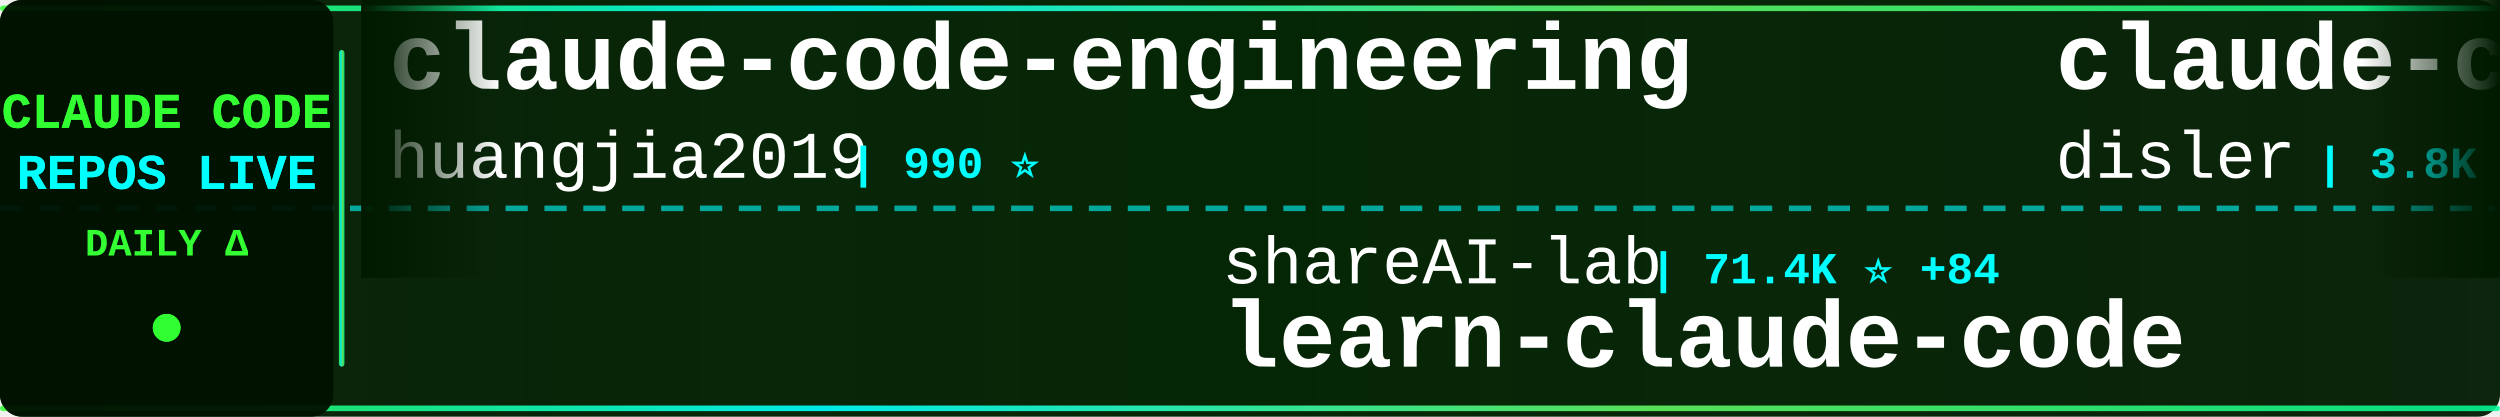
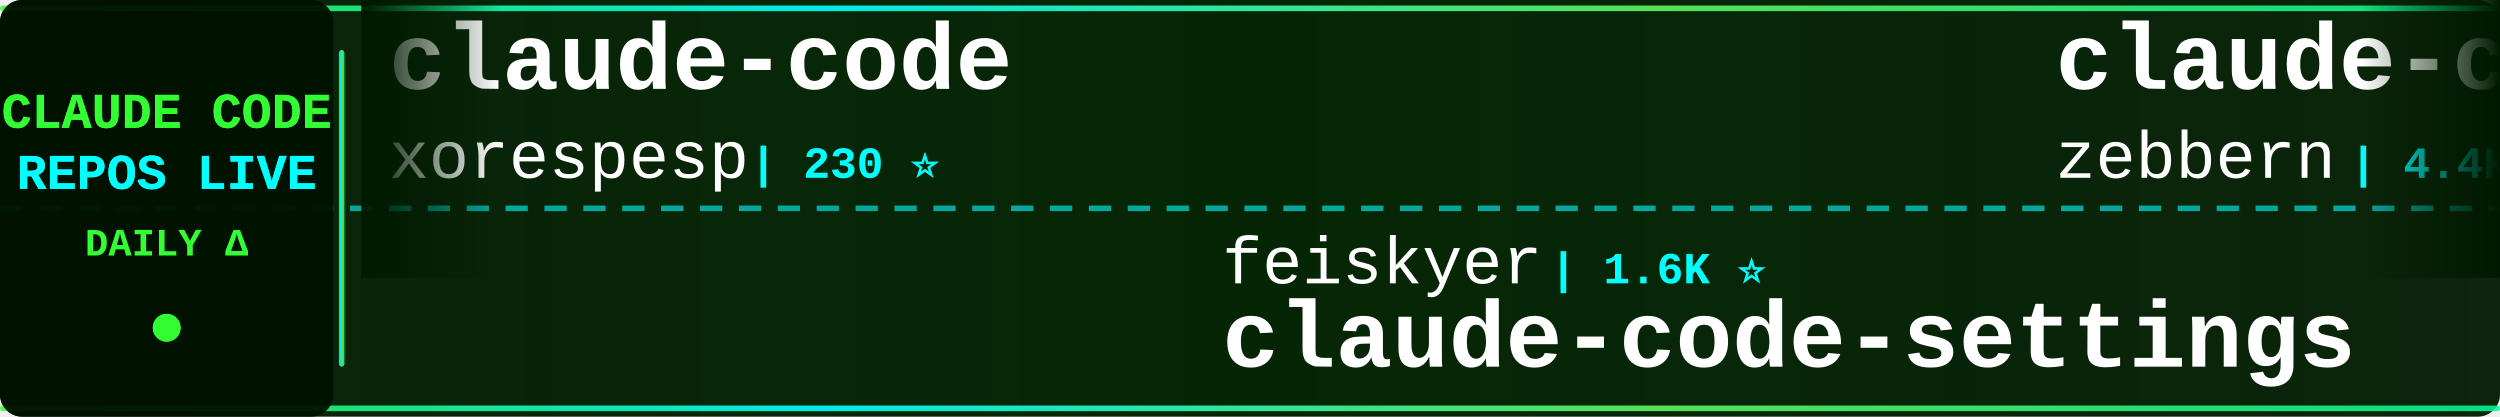
<svg xmlns="http://www.w3.org/2000/svg" width="900" height="150">
  <defs>
    <linearGradient id="tickerBg" x1="0%" y1="0%" x2="100%" y2="0%">
      <stop offset="0%" style="stop-color:#001a00;stop-opacity:0.95" />
      <stop offset="50%" style="stop-color:#002200;stop-opacity:0.98" />
      <stop offset="100%" style="stop-color:#001a00;stop-opacity:0.95" />
    </linearGradient>
    <linearGradient id="borderGrad" x1="0%" y1="0%" x2="100%" y2="0%">
      <stop offset="0%" style="stop-color:#33ff33;stop-opacity:0.85">
        <animate attributeName="stop-opacity" values="0.85;1;0.85" dur="2s" repeatCount="indefinite" />
      </stop>
      <stop offset="33%" style="stop-color:#00ffff;stop-opacity:0.9">
        <animate attributeName="stop-opacity" values="0.9;1;0.9" dur="2.2s" repeatCount="indefinite" />
      </stop>
      <stop offset="66%" style="stop-color:#66ff66;stop-opacity:0.85">
        <animate attributeName="stop-opacity" values="0.85;1;0.85" dur="1.8s" repeatCount="indefinite" />
      </stop>
      <stop offset="100%" style="stop-color:#00ff99;stop-opacity:0.85">
        <animate attributeName="stop-opacity" values="0.85;1;0.85" dur="2s" repeatCount="indefinite" />
      </stop>
    </linearGradient>
    <filter id="textGlow">
      <feGaussianBlur stdDeviation="0.1" result="coloredBlur" />
      <feMerge>
        <feMergeNode in="coloredBlur" />
        <feMergeNode in="SourceGraphic" />
      </feMerge>
    </filter>
    <filter id="metricGlow">
      <feGaussianBlur stdDeviation="0.2" result="coloredBlur" />
      <feMerge>
        <feMergeNode in="coloredBlur" />
        <feMergeNode in="SourceGraphic" />
      </feMerge>
    </filter>
    <linearGradient id="leftFade" x1="0%" y1="0%" x2="100%" y2="0%">
      <stop offset="0%" style="stop-color:#001a00;stop-opacity:1" />
      <stop offset="100%" style="stop-color:#001a00;stop-opacity:0" />
    </linearGradient>
    <linearGradient id="rightFade" x1="0%" y1="0%" x2="100%" y2="0%">
      <stop offset="0%" style="stop-color:#001a00;stop-opacity:0" />
      <stop offset="100%" style="stop-color:#001a00;stop-opacity:1" />
    </linearGradient>
  </defs>
  <rect width="900" height="150" fill="url(#tickerBg)" rx="8" />
  <rect x="0" y="2" width="900" height="2" fill="url(#borderGrad)" rx="1" />
  <rect x="0" y="146" width="900" height="2" fill="url(#borderGrad)" rx="1" />
  <line x1="0" y1="75" x2="900" y2="75" stroke="#00ffff" stroke-width="2" stroke-dasharray="8 6" opacity="0.6" />
  <rect x="0" y="0" width="120" height="150" fill="#001100" opacity="0.95" rx="8" />
  <text x="60" y="46" font-family="'Courier New', monospace" font-size="18" font-weight="bold" fill="#33ff33" text-anchor="middle" filter="url(#textGlow)">
    CLAUDE CODE
  </text>
  <text x="60" y="68" font-family="'Courier New', monospace" font-size="18" font-weight="bold" fill="#00ffff" text-anchor="middle" filter="url(#textGlow)">
    REPOS LIVE
  </text>
  <text x="60" y="92" font-family="'Courier New', monospace" font-size="14" font-weight="bold" fill="#33ff33" text-anchor="middle">
    DAILY Δ
  </text>
  <circle cx="60" cy="118" r="5" fill="#33ff33" filter="url(#metricGlow)">
    <animate attributeName="r" values="4;6;4" dur="1.5s" repeatCount="indefinite" />
    <animate attributeName="opacity" values="0.6;1;0.6" dur="1.5s" repeatCount="indefinite" />
  </circle>
  <rect x="122" y="18" width="2" height="114" fill="url(#borderGrad)" rx="1" />
  <clipPath id="tickerClip">
    <rect x="130" y="0" width="770" height="150" />
  </clipPath>
  <g clip-path="url(#tickerClip)">
    <g id="tickerItems">
      <animateTransform attributeName="transform" attributeType="XML" type="translate" from="0 0" to="-3000 0" dur="54s" repeatCount="indefinite" />
      <g transform="translate(0, 0)">
-         <text x="140" y="32" font-family="'Courier New', monospace" font-size="34" font-weight="bold" fill="#ffffff">claude-code-engineering</text>
-         <text x="140" y="64" font-family="'Courier New', monospace" font-size="24" font-weight="normal" fill="#ffffff" opacity="1.0">huangjia2019</text>
-         <text x="306" y="64" font-family="'Courier New', monospace" font-size="16" font-weight="bold" fill="#00ffff"> | 990 ⭐</text>
+         <text x="140" y="32" font-family="'Courier New', monospace" font-size="34" font-weight="bold" fill="#ffffff">claude-code</text>
+         <text x="140" y="64" font-family="'Courier New', monospace" font-size="24" font-weight="normal" fill="#ffffff" opacity="1.0">xorespesp</text>
+         <text x="270" y="64" font-family="'Courier New', monospace" font-size="16" font-weight="bold" fill="#00ffff"> | 230 ⭐</text>
      </g>
      <g transform="translate(300, 0)">
-         <text x="140" y="102" font-family="'Courier New', monospace" font-size="24" font-weight="normal" fill="#ffffff" opacity="1.0">shareAI-lab</text>
-         <text x="294" y="102" font-family="'Courier New', monospace" font-size="16" font-weight="bold" fill="#00ffff"> | 71.4K ⭐ +84</text>
-         <text x="140" y="132" font-family="'Courier New', monospace" font-size="34" font-weight="bold" fill="#ffffff">learn-claude-code</text>
+         <text x="140" y="102" font-family="'Courier New', monospace" font-size="24" font-weight="normal" fill="#ffffff" opacity="1.0">feiskyer</text>
+         <text x="258" y="102" font-family="'Courier New', monospace" font-size="16" font-weight="bold" fill="#00ffff"> | 1.6K ⭐</text>
+         <text x="140" y="132" font-family="'Courier New', monospace" font-size="34" font-weight="bold" fill="#ffffff">claude-code-settings</text>
      </g>
      <g transform="translate(600, 0)">
-         <text x="140" y="32" font-family="'Courier New', monospace" font-size="34" font-weight="bold" fill="#ffffff">claude-code-hooks-master...</text>
-         <text x="140" y="64" font-family="'Courier New', monospace" font-size="24" font-weight="normal" fill="#ffffff" opacity="1.0">disler</text>
-         <text x="234" y="64" font-family="'Courier New', monospace" font-size="16" font-weight="bold" fill="#00ffff"> | 3.8K ⭐ +2</text>
+         <text x="140" y="32" font-family="'Courier New', monospace" font-size="34" font-weight="bold" fill="#ffffff">claude-code-guide</text>
+         <text x="140" y="64" font-family="'Courier New', monospace" font-size="24" font-weight="normal" fill="#ffffff" opacity="1.0">zebbern</text>
+         <text x="246" y="64" font-family="'Courier New', monospace" font-size="16" font-weight="bold" fill="#00ffff"> | 4.4K ⭐ +3</text>
      </g>
      <g transform="translate(900, 0)">
-         <text x="140" y="102" font-family="'Courier New', monospace" font-size="24" font-weight="normal" fill="#ffffff" opacity="1.0">shanraisshan</text>
-         <text x="306" y="102" font-family="'Courier New', monospace" font-size="16" font-weight="bold" fill="#00ffff"> | 63.1K ⭐ +70</text>
-         <text x="140" y="132" font-family="'Courier New', monospace" font-size="34" font-weight="bold" fill="#ffffff">claude-code-best-practic...</text>
+         <text x="140" y="102" font-family="'Courier New', monospace" font-size="24" font-weight="normal" fill="#ffffff" opacity="1.0">nicedreamzapp</text>
+         <text x="318" y="102" font-family="'Courier New', monospace" font-size="16" font-weight="bold" fill="#00ffff"> | 3.0K ⭐ +5</text>
+         <text x="140" y="132" font-family="'Courier New', monospace" font-size="34" font-weight="bold" fill="#ffffff">claude-code-local</text>
      </g>
      <g transform="translate(1200, 0)">
-         <text x="140" y="32" font-family="'Courier New', monospace" font-size="34" font-weight="bold" fill="#ffffff">claude-code-ultimate-gui...</text>
-         <text x="140" y="64" font-family="'Courier New', monospace" font-size="24" font-weight="normal" fill="#ffffff" opacity="1.0">FlorianBruniaux</text>
-         <text x="342" y="64" font-family="'Courier New', monospace" font-size="16" font-weight="bold" fill="#00ffff"> | 5.5K ⭐ +9</text>
+         <text x="140" y="32" font-family="'Courier New', monospace" font-size="34" font-weight="bold" fill="#ffffff">claude-code-source-code</text>
+         <text x="140" y="64" font-family="'Courier New', monospace" font-size="24" font-weight="normal" fill="#ffffff" opacity="1.0">777genius</text>
+         <text x="270" y="64" font-family="'Courier New', monospace" font-size="16" font-weight="bold" fill="#00ffff"> | 919 ⭐</text>
      </g>
      <g transform="translate(1500, 0)">
-         <text x="140" y="102" font-family="'Courier New', monospace" font-size="24" font-weight="normal" fill="#ffffff" opacity="1.0">darcyegb</text>
-         <text x="258" y="102" font-family="'Courier New', monospace" font-size="16" font-weight="bold" fill="#00ffff"> | 748 ⭐</text>
-         <text x="140" y="132" font-family="'Courier New', monospace" font-size="34" font-weight="bold" fill="#ffffff">ClaudeCodeAgents</text>
+         <text x="140" y="102" font-family="'Courier New', monospace" font-size="24" font-weight="normal" fill="#ffffff" opacity="1.0">zstmfhy</text>
+         <text x="246" y="102" font-family="'Courier New', monospace" font-size="16" font-weight="bold" fill="#00ffff"> | 190 ⭐</text>
+         <text x="140" y="132" font-family="'Courier New', monospace" font-size="34" font-weight="bold" fill="#ffffff">Claude-code</text>
      </g>
      <g transform="translate(1800, 0)">
-         <text x="140" y="32" font-family="'Courier New', monospace" font-size="34" font-weight="bold" fill="#ffffff">claude-code-security-rev...</text>
-         <text x="140" y="64" font-family="'Courier New', monospace" font-size="24" font-weight="normal" fill="#ffffff" opacity="1.0">anthropics</text>
-         <text x="282" y="64" font-family="'Courier New', monospace" font-size="16" font-weight="bold" fill="#00ffff"> | 5.6K ⭐ +7</text>
+         <text x="140" y="32" font-family="'Courier New', monospace" font-size="34" font-weight="bold" fill="#ffffff">claude-code-templates</text>
+         <text x="140" y="64" font-family="'Courier New', monospace" font-size="24" font-weight="normal" fill="#ffffff" opacity="1.0">davila7</text>
+         <text x="246" y="64" font-family="'Courier New', monospace" font-size="16" font-weight="bold" fill="#00ffff"> | 29.7K ⭐ +37</text>
      </g>
      <g transform="translate(2100, 0)">
-         <text x="140" y="102" font-family="'Courier New', monospace" font-size="24" font-weight="normal" fill="#ffffff" opacity="1.0">ding113</text>
-         <text x="246" y="102" font-family="'Courier New', monospace" font-size="16" font-weight="bold" fill="#00ffff"> | 3.3K ⭐ +1</text>
-         <text x="140" y="132" font-family="'Courier New', monospace" font-size="34" font-weight="bold" fill="#ffffff">claude-code-hub</text>
+         <text x="140" y="102" font-family="'Courier New', monospace" font-size="24" font-weight="normal" fill="#ffffff" opacity="1.0">mehmoodosman</text>
+         <text x="306" y="102" font-family="'Courier New', monospace" font-size="16" font-weight="bold" fill="#00ffff"> | 171 ⭐</text>
+         <text x="140" y="132" font-family="'Courier New', monospace" font-size="34" font-weight="bold" fill="#ffffff">claude-code</text>
      </g>
      <g transform="translate(2400, 0)">
-         <text x="140" y="32" font-family="'Courier New', monospace" font-size="34" font-weight="bold" fill="#ffffff">pi-vs-claude-code</text>
-         <text x="140" y="64" font-family="'Courier New', monospace" font-size="24" font-weight="normal" fill="#ffffff" opacity="1.0">disler</text>
-         <text x="234" y="64" font-family="'Courier New', monospace" font-size="16" font-weight="bold" fill="#00ffff"> | 1.5K ⭐ +4</text>
+         <text x="140" y="32" font-family="'Courier New', monospace" font-size="34" font-weight="bold" fill="#ffffff">Dive-into-Claude-Code</text>
+         <text x="140" y="64" font-family="'Courier New', monospace" font-size="24" font-weight="normal" fill="#ffffff" opacity="1.0">VILA-Lab</text>
+         <text x="258" y="64" font-family="'Courier New', monospace" font-size="16" font-weight="bold" fill="#00ffff"> | 2.0K ⭐ +10</text>
      </g>
      <g transform="translate(2700, 0)">
-         <text x="140" y="102" font-family="'Courier New', monospace" font-size="24" font-weight="normal" fill="#ffffff" opacity="1.0">777genius</text>
-         <text x="270" y="102" font-family="'Courier New', monospace" font-size="16" font-weight="bold" fill="#00ffff"> | 919 ⭐</text>
-         <text x="140" y="132" font-family="'Courier New', monospace" font-size="34" font-weight="bold" fill="#ffffff">claude-code-source-code</text>
+         <text x="140" y="102" font-family="'Courier New', monospace" font-size="24" font-weight="normal" fill="#ffffff" opacity="1.0">anthropics</text>
+         <text x="282" y="102" font-family="'Courier New', monospace" font-size="16" font-weight="bold" fill="#00ffff"> | 5.6K ⭐ +6</text>
+         <text x="140" y="132" font-family="'Courier New', monospace" font-size="34" font-weight="bold" fill="#ffffff">claude-code-security-rev...</text>
      </g>
      <g transform="translate(3000, 0)">
-         <text x="140" y="32" font-family="'Courier New', monospace" font-size="34" font-weight="bold" fill="#ffffff">claude-code-engineering</text>
-         <text x="140" y="64" font-family="'Courier New', monospace" font-size="24" font-weight="normal" fill="#ffffff" opacity="1.0">huangjia2019</text>
-         <text x="306" y="64" font-family="'Courier New', monospace" font-size="16" font-weight="bold" fill="#00ffff"> | 990 ⭐</text>
+         <text x="140" y="32" font-family="'Courier New', monospace" font-size="34" font-weight="bold" fill="#ffffff">claude-code</text>
+         <text x="140" y="64" font-family="'Courier New', monospace" font-size="24" font-weight="normal" fill="#ffffff" opacity="1.0">xorespesp</text>
+         <text x="270" y="64" font-family="'Courier New', monospace" font-size="16" font-weight="bold" fill="#00ffff"> | 230 ⭐</text>
      </g>
      <g transform="translate(3300, 0)">
-         <text x="140" y="102" font-family="'Courier New', monospace" font-size="24" font-weight="normal" fill="#ffffff" opacity="1.0">shareAI-lab</text>
-         <text x="294" y="102" font-family="'Courier New', monospace" font-size="16" font-weight="bold" fill="#00ffff"> | 71.4K ⭐ +84</text>
-         <text x="140" y="132" font-family="'Courier New', monospace" font-size="34" font-weight="bold" fill="#ffffff">learn-claude-code</text>
+         <text x="140" y="102" font-family="'Courier New', monospace" font-size="24" font-weight="normal" fill="#ffffff" opacity="1.0">feiskyer</text>
+         <text x="258" y="102" font-family="'Courier New', monospace" font-size="16" font-weight="bold" fill="#00ffff"> | 1.6K ⭐</text>
+         <text x="140" y="132" font-family="'Courier New', monospace" font-size="34" font-weight="bold" fill="#ffffff">claude-code-settings</text>
      </g>
      <g transform="translate(3600, 0)">
-         <text x="140" y="32" font-family="'Courier New', monospace" font-size="34" font-weight="bold" fill="#ffffff">claude-code-hooks-master...</text>
-         <text x="140" y="64" font-family="'Courier New', monospace" font-size="24" font-weight="normal" fill="#ffffff" opacity="1.0">disler</text>
-         <text x="234" y="64" font-family="'Courier New', monospace" font-size="16" font-weight="bold" fill="#00ffff"> | 3.8K ⭐ +2</text>
+         <text x="140" y="32" font-family="'Courier New', monospace" font-size="34" font-weight="bold" fill="#ffffff">claude-code-guide</text>
+         <text x="140" y="64" font-family="'Courier New', monospace" font-size="24" font-weight="normal" fill="#ffffff" opacity="1.0">zebbern</text>
+         <text x="246" y="64" font-family="'Courier New', monospace" font-size="16" font-weight="bold" fill="#00ffff"> | 4.4K ⭐ +3</text>
      </g>
      <g transform="translate(3900, 0)">
-         <text x="140" y="102" font-family="'Courier New', monospace" font-size="24" font-weight="normal" fill="#ffffff" opacity="1.0">shanraisshan</text>
-         <text x="306" y="102" font-family="'Courier New', monospace" font-size="16" font-weight="bold" fill="#00ffff"> | 63.1K ⭐ +70</text>
-         <text x="140" y="132" font-family="'Courier New', monospace" font-size="34" font-weight="bold" fill="#ffffff">claude-code-best-practic...</text>
+         <text x="140" y="102" font-family="'Courier New', monospace" font-size="24" font-weight="normal" fill="#ffffff" opacity="1.0">nicedreamzapp</text>
+         <text x="318" y="102" font-family="'Courier New', monospace" font-size="16" font-weight="bold" fill="#00ffff"> | 3.0K ⭐ +5</text>
+         <text x="140" y="132" font-family="'Courier New', monospace" font-size="34" font-weight="bold" fill="#ffffff">claude-code-local</text>
      </g>
    </g>
  </g>
  <rect x="130" y="0" width="50" height="100" fill="url(#leftFade)" />
  <rect x="850" y="0" width="50" height="100" fill="url(#rightFade)" />
</svg>
